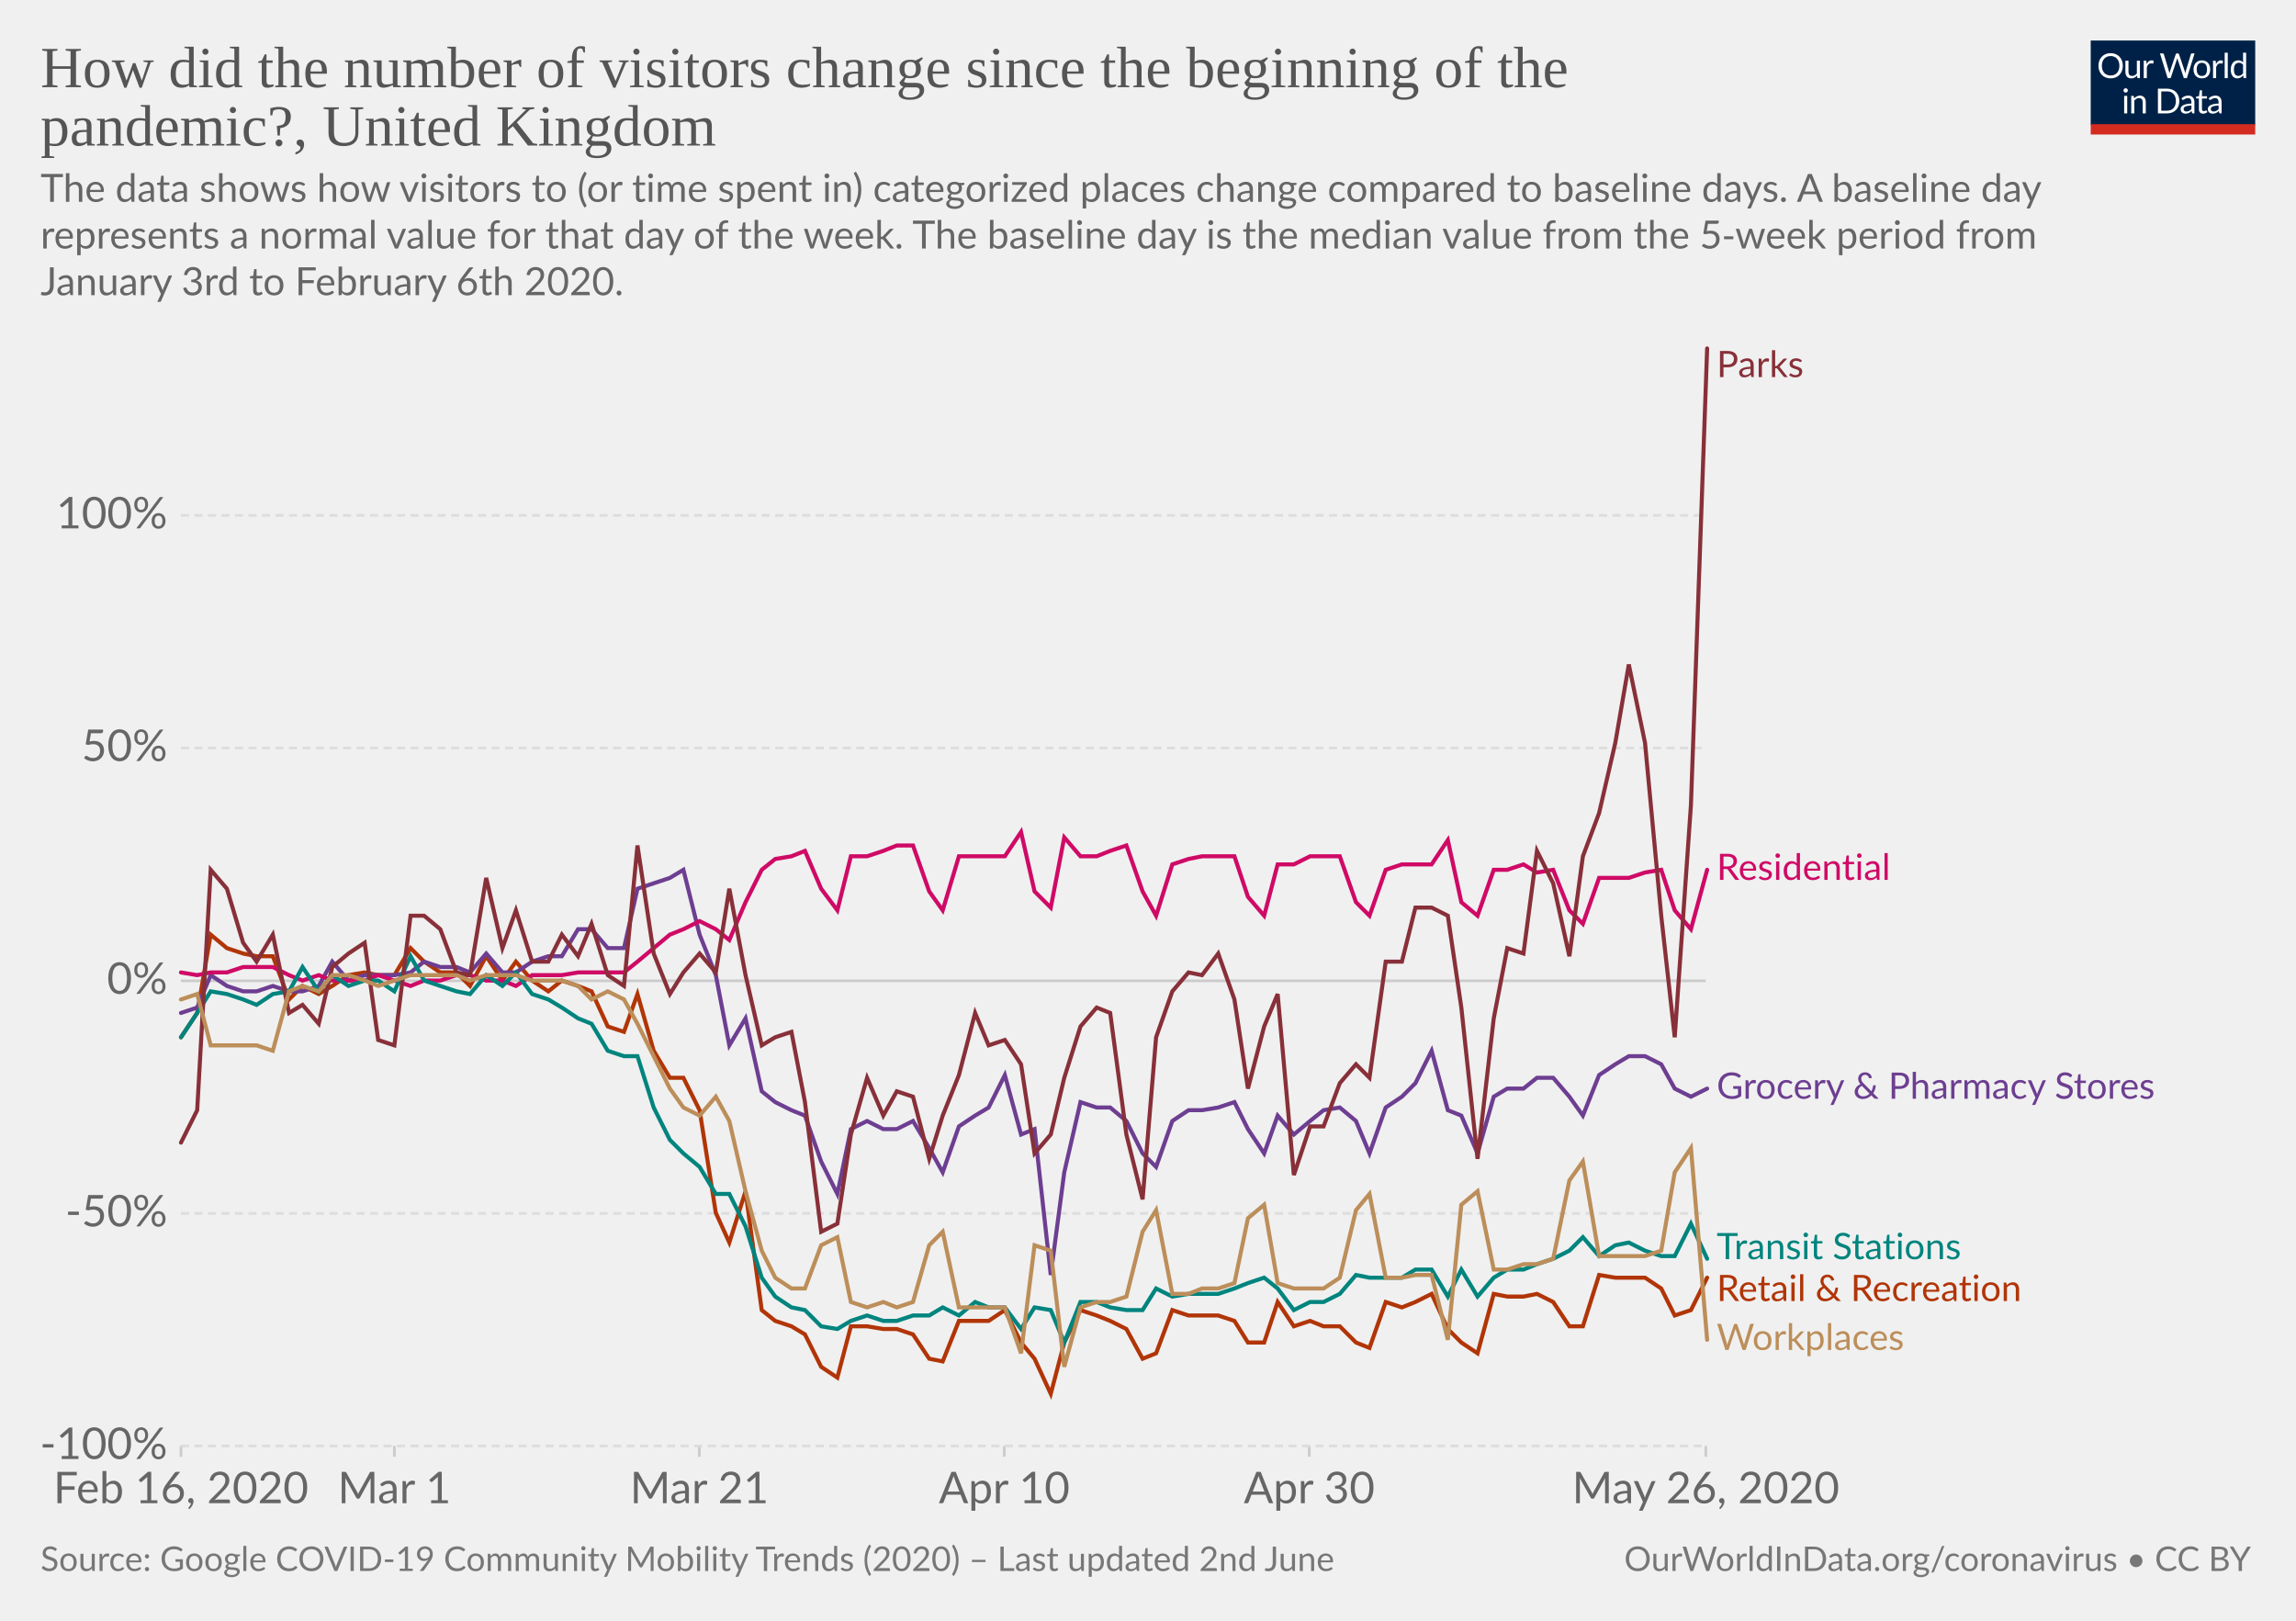
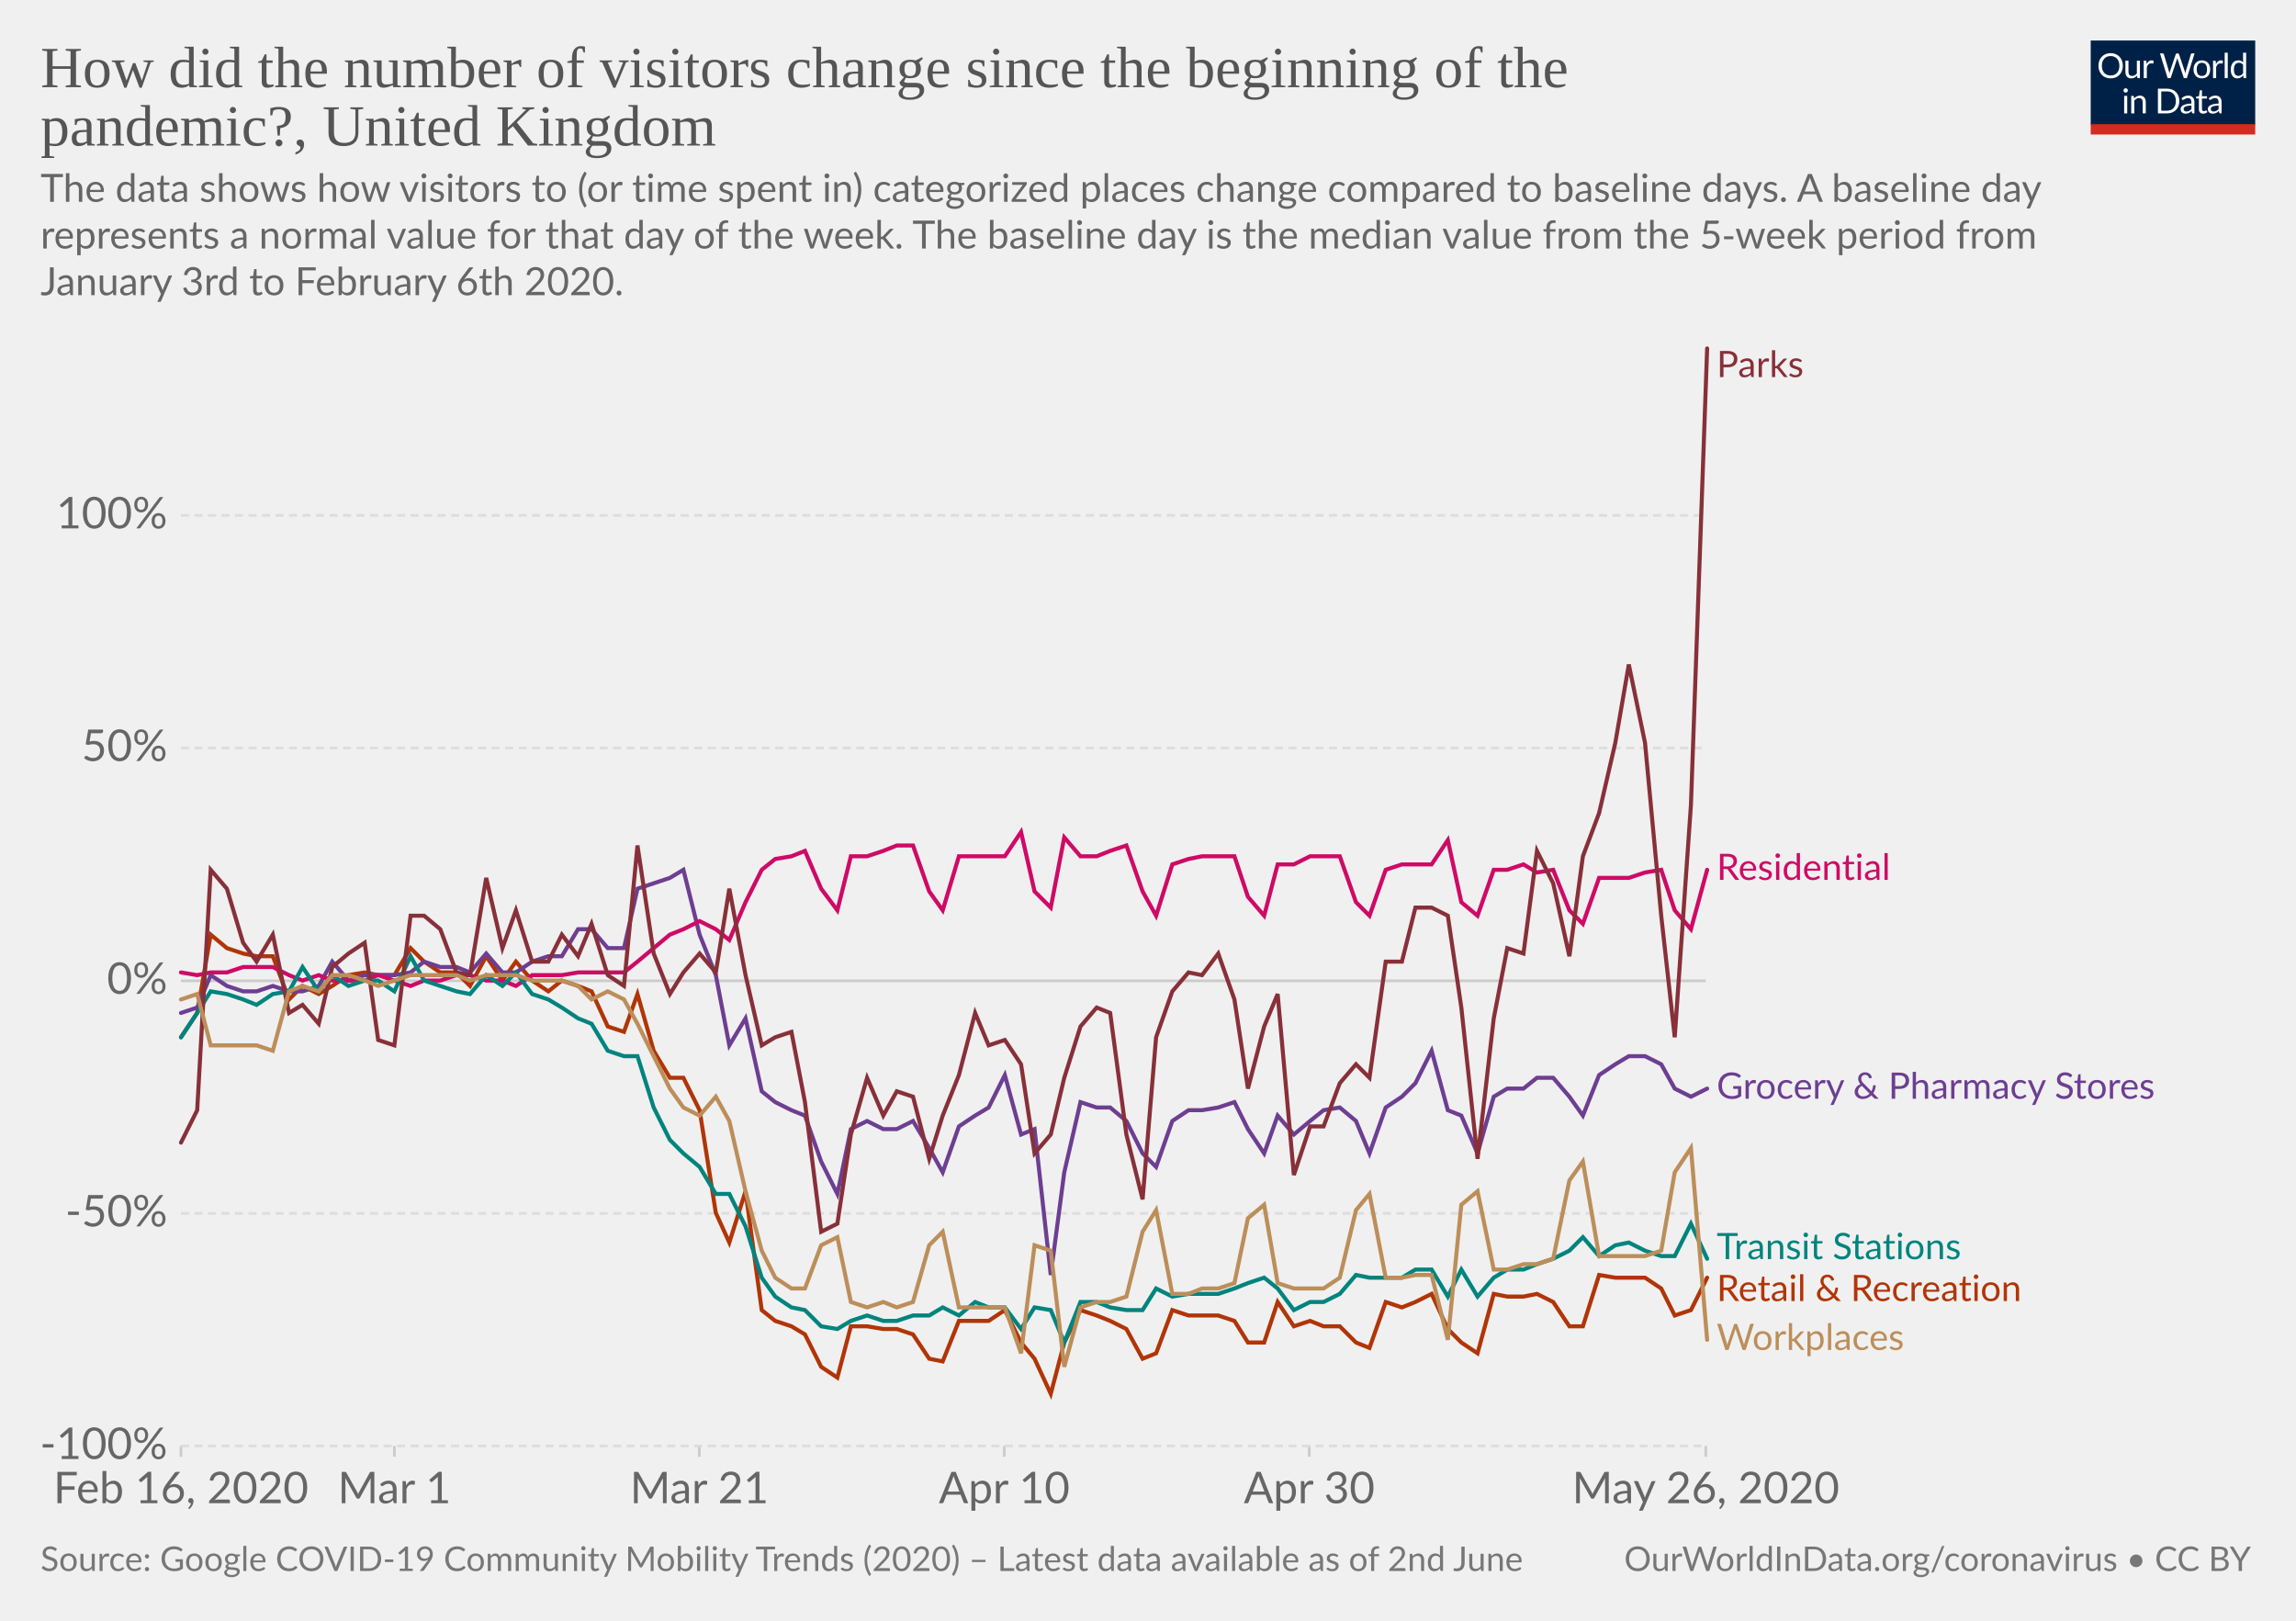
<svg xmlns="http://www.w3.org/2000/svg" version="1.1" style="background-color:#fff;-webkit-font-smoothing:antialiased" width="850" height="600" viewBox="0 0 850 600" font-family="Lato,'Helvetica Neue',Helvetica,Arial,sans-serif" font-size="18" text-rendering="optimizeLegibility">
  <g class="HeaderView">
    <g transform="matrix(.29 0 0 .29 774 15)">
      <svg width="210" height="120" viewBox="0 0 210 120" fill="none">
        <g clip-path="url(#clip0)">
          <path d="M0 0h210v107.89H0V0z" fill="#002147" />
          <path d="M40.98 32.25c0 2.36-.38 4.53-1.12 6.51a14.26 14.26 0 01-8.1 8.4c-1.9.78-4.02 1.17-6.34 1.17-2.31 0-4.42-.39-6.33-1.17a14.31 14.31 0 01-8.08-8.4 18.29 18.29 0 01-1.12-6.51c0-2.36.38-4.53 1.12-6.5.75-1.97 1.8-3.67 3.17-5.1 1.37-1.43 3-2.55 4.9-3.34 1.92-.8 4.03-1.19 6.34-1.19 2.32 0 4.43.4 6.34 1.19 1.92.8 3.56 1.9 4.93 3.34a14.87 14.87 0 013.17 5.1 18.1 18.1 0 011.12 6.5zm-4.38 0c0-1.94-.26-3.68-.8-5.22a10.91 10.91 0 00-2.24-3.89 9.68 9.68 0 00-3.52-2.46 11.95 11.95 0 00-4.62-.86c-1.68 0-3.21.28-4.6.86a9.88 9.88 0 00-3.54 2.46 10.91 10.91 0 00-2.24 3.9c-.53 1.53-.8 3.27-.8 5.2 0 1.94.27 3.68.8 5.22a11.17 11.17 0 002.24 3.9 10.01 10.01 0 003.55 2.44c1.38.56 2.9.83 4.6.83 1.7 0 3.24-.27 4.61-.83a9.8 9.8 0 003.52-2.44 11.17 11.17 0 002.25-3.9c.53-1.54.8-3.28.8-5.21zm26.22-6.54V48H60.5c-.56 0-.9-.27-1.05-.81l-.31-2.4a12.45 12.45 0 01-3.26 2.6c-1.2.64-2.58.96-4.13.96-1.22 0-2.3-.2-3.24-.6a6.52 6.52 0 01-2.33-1.7 7.37 7.37 0 01-1.43-2.67c-.3-1.04-.46-2.2-.46-3.45V25.7h3.91v14.22c0 1.68.38 2.99 1.15 3.91.77.93 1.96 1.39 3.54 1.39 1.16 0 2.24-.27 3.23-.82a10.42 10.42 0 002.8-2.28V25.7h3.91zm8.61 4.47a9.94 9.94 0 012.6-3.56 5.64 5.64 0 013.76-1.3c.47 0 .92.05 1.34.15.44.1.83.27 1.17.49L80 28.88c-.09.37-.3.55-.66.55-.2 0-.5-.04-.9-.13a6.21 6.21 0 00-3.24.18c-.54.2-1.03.5-1.47.92-.42.4-.81.9-1.17 1.5-.33.58-.64 1.26-.92 2.02V48h-3.94V25.71h2.25c.42 0 .72.08.88.25.16.16.27.44.33.83l.26 3.39zm61.16-13.7L122.75 48h-3.82l-7.99-24.05a21.95 21.95 0 01-.42-1.58 38.36 38.36 0 01-.44 1.58L102.05 48h-3.83L88.4 16.47h3.54c.38 0 .7.1.95.29.26.2.43.43.5.73l6.52 21.9c.1.4.2.83.28 1.28.1.46.2.94.29 1.46l.3-1.46c.12-.47.25-.9.38-1.27l7.41-21.91c.1-.25.26-.48.51-.69.27-.22.58-.33.95-.33h1.23c.38 0 .69.1.92.29.24.2.41.43.53.73l7.4 21.9a28.4 28.4 0 01.68 2.62 29.52 29.52 0 01.52-2.61l6.54-21.91c.07-.27.23-.5.48-.7.27-.21.58-.32.95-.32h3.32zm9.35 8.88c1.63 0 3.1.27 4.4.82a9.43 9.43 0 015.46 5.94c.5 1.4.74 2.98.74 4.73 0 1.76-.25 3.34-.74 4.75a9.43 9.43 0 01-5.46 5.92c-1.3.52-2.77.79-4.4.79-1.64 0-3.12-.27-4.44-.8a9.42 9.42 0 01-3.35-2.3c-.92-1-1.63-2.2-2.13-3.61-.49-1.41-.73-3-.73-4.75s.24-3.33.73-4.73c.5-1.43 1.2-2.64 2.13-3.63.93-1 2.04-1.77 3.35-2.31 1.32-.55 2.8-.82 4.44-.82zm0 19.89c2.2 0 3.84-.73 4.93-2.2 1.08-1.48 1.63-3.54 1.63-6.18 0-2.66-.55-4.72-1.63-6.2-1.09-1.49-2.73-2.23-4.93-2.23-1.12 0-2.09.2-2.93.57-.82.39-1.5.94-2.06 1.65-.55.72-.96 1.61-1.24 2.67-.26 1.04-.4 2.22-.4 3.54 0 2.64.55 4.7 1.64 6.18 1.1 1.47 2.76 2.2 4.99 2.2zm17.97-15.07a9.94 9.94 0 012.6-3.56 5.64 5.64 0 013.76-1.3c.47 0 .91.05 1.34.15.44.1.83.27 1.16.49l-.28 2.92c-.09.37-.31.55-.66.55-.2 0-.5-.04-.9-.13a6.2 6.2 0 00-3.24.18c-.54.2-1.03.5-1.47.92-.43.4-.82.9-1.17 1.5a13.1 13.1 0 00-.92 2.02V48h-3.94V25.71h2.24c.43 0 .72.08.88.25.17.16.28.44.33.83l.27 3.39zm15.04-14.59V48h-3.92V15.6h3.92zm19.55 15.43a6.22 6.22 0 00-2.38-2.05 6.7 6.7 0 00-2.86-.6c-2.07 0-3.66.75-4.77 2.23-1.12 1.48-1.68 3.6-1.68 6.33 0 1.46.13 2.7.38 3.74a7.29 7.29 0 001.1 2.56 4.35 4.35 0 001.78 1.45c.7.3 1.5.46 2.4.46 1.29 0 2.41-.3 3.36-.88a9.6 9.6 0 002.67-2.49V31.02zm3.91-15.43V48h-2.33c-.56 0-.9-.27-1.06-.81l-.35-2.71a12.13 12.13 0 01-3.25 2.77 8.28 8.28 0 01-4.23 1.06 7.31 7.31 0 01-6.14-2.9c-.73-.96-1.3-2.15-1.69-3.57a18.35 18.35 0 01.07-9.48 11.29 11.29 0 011.89-3.7 8.7 8.7 0 017.06-3.34 7.96 7.96 0 016.12 2.62V15.59h3.91zM46.61 70.71V93H42.7V70.71h3.91zm.84-7c0 .39-.08.75-.24 1.09-.15.32-.35.61-.62.88-.25.25-.55.44-.9.59a2.67 2.67 0 01-2.16 0 2.9 2.9 0 01-1.45-1.47 2.67 2.67 0 010-2.16c.15-.35.35-.65.6-.9.25-.27.53-.47.85-.62a2.67 2.67 0 012.16 0c.35.15.65.35.9.62.27.25.47.55.62.9.16.34.24.7.24 1.08zm7.97 10.24c.49-.54 1-1.04 1.54-1.48a9.85 9.85 0 013.66-1.84 8.96 8.96 0 015.43.35c.94.4 1.72.97 2.33 1.71.63.74 1.11 1.62 1.43 2.67.32 1.04.49 2.19.49 3.45V93h-3.94V78.81c0-1.69-.4-3-1.17-3.92-.76-.93-1.93-1.4-3.5-1.4-1.15 0-2.24.27-3.25.83-1 .56-1.92 1.31-2.77 2.27V93h-3.94V70.71h2.35c.56 0 .9.28 1.04.82l.3 2.42zm57.7 3.3c0 2.36-.37 4.5-1.11 6.44a14.3 14.3 0 01-3.17 4.98c-1.37 1.37-3 2.45-4.93 3.2-1.9.76-4.02 1.13-6.33 1.13H85.8V61.47h11.77c2.31 0 4.42.39 6.33 1.15a13.8 13.8 0 018.1 8.18 17.75 17.75 0 011.12 6.45zm-4.37 0c0-1.94-.26-3.67-.8-5.2a10.94 10.94 0 00-2.23-3.87 9.57 9.57 0 00-3.53-2.42 12.23 12.23 0 00-4.61-.83h-7.5v24.62h7.5c1.7 0 3.24-.28 4.61-.84a9.7 9.7 0 003.53-2.4 10.94 10.94 0 002.24-3.87c.53-1.53.8-3.26.8-5.2zm19.8 5.72c-1.8.06-3.34.2-4.62.44-1.26.22-2.3.51-3.1.88-.8.36-1.37.8-1.74 1.3-.35.5-.53 1.05-.53 1.67 0 .58.1 1.1.3 1.52a3 3 0 00.76 1.05c.34.27.73.46 1.17.6.45.11.94.17 1.45.17a7.28 7.28 0 003.5-.81 11.95 11.95 0 002.82-2.2v-4.62zm-12.65-9.11a12.73 12.73 0 013.98-2.66c1.43-.59 3-.88 4.73-.88 1.25 0 2.36.2 3.33.61a6.81 6.81 0 013.94 4.38c.33 1.04.5 2.19.5 3.43V93h-1.74a1.8 1.8 0 01-.88-.18c-.2-.13-.36-.38-.48-.74l-.44-2.12c-.59.55-1.16 1.03-1.72 1.46a9.48 9.48 0 01-3.74 1.7c-.69.15-1.46.23-2.3.23-.87 0-1.69-.12-2.45-.35a5.34 5.34 0 01-3.34-2.93 6.64 6.64 0 01-.49-2.64c0-.88.25-1.72.73-2.53a6.33 6.33 0 012.35-2.17c1.09-.63 2.5-1.15 4.25-1.54 1.75-.41 3.89-.65 6.42-.7v-1.75c0-1.73-.37-3.03-1.12-3.91-.75-.9-1.84-1.34-3.28-1.34-.97 0-1.78.12-2.44.37-.64.23-1.2.5-1.7.81l-1.23.82c-.33.23-.67.35-1 .35-.27 0-.5-.07-.69-.2a2.1 2.1 0 01-.48-.53l-.7-1.25zm27.67 19.5c-1.76 0-3.12-.5-4.07-1.48-.94-.98-1.41-2.4-1.41-4.25V74h-2.68a.9.9 0 01-.6-.2c-.16-.14-.24-.36-.24-.66v-1.56l3.65-.46.9-6.89c.05-.22.14-.4.29-.52a.88.88 0 01.62-.22H142v7.67h6.44V74h-6.44v13.38c0 .94.22 1.63.68 2.09.45.45 1.04.68 1.76.68a3.21 3.21 0 001.85-.53l.55-.35c.16-.12.3-.18.41-.18.2 0 .4.13.55.38l1.15 1.87a7.45 7.45 0 01-2.44 1.5c-.96.35-1.94.52-2.95.52zm19.68-10.4c-1.8.07-3.34.21-4.62.45-1.26.22-2.3.51-3.1.88-.8.36-1.37.8-1.74 1.3-.35.5-.53 1.05-.53 1.67 0 .58.1 1.1.3 1.52.18.42.44.77.76 1.05.34.27.73.46 1.17.6.45.11.94.17 1.45.17a7.3 7.3 0 003.5-.81 12.04 12.04 0 002.82-2.2v-4.62zm-12.65-9.1a12.72 12.72 0 013.99-2.66c1.42-.59 3-.88 4.72-.88 1.25 0 2.36.2 3.33.61a6.81 6.81 0 013.94 4.38c.33 1.04.5 2.19.5 3.43V93h-1.74a1.8 1.8 0 01-.88-.18c-.2-.13-.36-.38-.48-.74l-.44-2.12c-.59.55-1.16 1.03-1.72 1.46a9.48 9.48 0 01-3.74 1.7c-.69.15-1.46.23-2.3.23-.87 0-1.69-.12-2.45-.35a5.33 5.33 0 01-3.34-2.93 6.62 6.62 0 01-.49-2.64c0-.88.25-1.72.73-2.53a6.33 6.33 0 012.35-2.17c1.09-.63 2.5-1.15 4.25-1.54 1.74-.41 3.89-.65 6.42-.7v-1.75c0-1.73-.37-3.03-1.12-3.91-.75-.9-1.84-1.34-3.28-1.34-.97 0-1.78.12-2.44.37-.64.23-1.2.5-1.7.81-.46.3-.87.57-1.22.82-.34.23-.68.35-1.02.35-.26 0-.49-.07-.68-.2-.19-.14-.35-.32-.48-.53l-.7-1.25z" fill="#fff" />
          <path fill="#D42B21" d="M0 106.79h210V120H0z" />
        </g>
        <defs>
          <clipPath id="clip0">
            <path fill="#fff" d="M0 0h210v120H0z" />
          </clipPath>
        </defs>
      </svg>
    </g>
    <a href="https://ourworldindata.org/grapher/changes-visitors-covid" target="_blank" font-family="&quot;Playfair Display&quot;,Georgia,&quot;Times New Roman&quot;,serif">
      <text font-size="21.6" x="15" y="32.3" fill="#555">
        <tspan x="15" y="32.28">How did the number of visitors change since the beginning of the</tspan>
        <tspan x="15" y="53.88">pandemic?, United Kingdom</tspan>
      </text>
    </a>
    <text font-size="14.4" x="15" y="74.7" fill="#666">
      <tspan x="15" y="74.72">The data shows how visitors to (or time spent in) categorized places change compared to baseline days. A baseline day</tspan>
      <tspan x="15" y="92">represents a normal value for that day of the week. The baseline day is the median value from the 5‑week period from</tspan>
      <tspan x="15" y="109.28">January 3rd to February 6th 2020.</tspan>
    </text>
  </g>
  <g class="LineChart">
    <defs>
      <clipPath id="a">
        <path d="M56.98 0h830v855.4h-830z" />
      </clipPath>
    </defs>
    <g class="AxisBoxView">
      <g class="HorizontalAxis">
        <path stroke="#ccc" d="M67 535.3v4M146 535.3v4M258.9 535.3v4M371.8 535.3v4M484.7 535.3v4M631.5 535.3v4" />
        <text x="67" y="556.5" fill="#666" text-anchor="middle" font-size="16.2">Feb 16, 2020</text>
        <text x="146" y="556.5" fill="#666" text-anchor="middle" font-size="16.2">Mar 1</text>
        <text x="258.9" y="556.5" fill="#666" text-anchor="middle" font-size="16.2">Mar 21</text>
        <text x="371.8" y="556.5" fill="#666" text-anchor="middle" font-size="16.2">Apr 10</text>
        <text x="484.7" y="556.5" fill="#666" text-anchor="middle" font-size="16.2">Apr 30</text>
        <text x="631.5" y="556.5" fill="#666" text-anchor="middle" font-size="16.2">May 26, 2020</text>
      </g>
      <g class="VerticalAxis" fill="#666" dominant-baseline="middle" text-anchor="end" font-size="16.2">
        <text x="61.98" y="535.3">-100%</text>
        <text x="61.98" y="449.2">-50%</text>
        <text x="61.98" y="363.1">0%</text>
        <text x="61.98" y="276.9">50%</text>
        <text x="61.98" y="190.8">100%</text>
      </g>
      <g class="AxisGridLines">
        <path stroke="#ddd" stroke-dasharray="3,2" d="M66.98 535.3h564.54M66.98 449.2h564.54" />
        <path stroke="#ccc" d="M66.98 363.1h564.54" />
        <path stroke="#ddd" stroke-dasharray="3,2" d="M66.98 276.9h564.54M66.98 190.8h564.54" />
      </g>
    </g>
    <g clip-path="url(#a)">
      <g class="HeightedLegend" cursor="default">
        <g class="legendMark">
          <text font-size="13.5" x="635.5" y="139.6" fill="#883039">
            <tspan x="635.52" y="139.6">Parks</tspan>
          </text>
        </g>
        <g class="legendMark">
          <text font-size="13.5" x="635.5" y="325.8" fill="#CF0A66">
            <tspan x="635.52" y="325.75">Residential</tspan>
          </text>
        </g>
        <g class="legendMark">
          <text font-size="13.5" x="635.5" y="406.8" fill="#6D3E91">
            <tspan x="635.52" y="406.75">Grocery &amp; Pharmacy Stores</tspan>
          </text>
        </g>
        <g class="legendMark">
          <text font-size="13.5" x="635.5" y="466.2" fill="#00847E">
            <tspan x="635.52" y="466.15">Transit Stations</tspan>
          </text>
        </g>
        <g class="legendMark">
          <text font-size="13.5" x="635.5" y="481.7" fill="#B13507">
            <tspan x="635.52" y="481.65">Retail &amp; Recreation</tspan>
          </text>
        </g>
        <g class="legendMark">
          <text font-size="13.5" x="635.5" y="499.8" fill="#bc8e5a">
            <tspan x="635.52" y="499.75">Workplaces</tspan>
          </text>
        </g>
      </g>
      <g class="Lines">
        <g class="key-United-Kingdom_0">
          <path stroke="#B13507" stroke-linecap="round" d="M67 384l6-9 5-29 6 5 6 2 5 1h6l6 16 5-5 6 3 5-3 6-4 6-1 5 1h6l6-10 5 5 6 4h6l5 5 6-11 6 9 5-7 6 7 6 4 5-4 6 2 5 2 6 13 6 2 5-14 6 21 6 10h5l6 12 6 38 5 11 6-19 6 44 5 4 6 2 5 3 6 12 6 4 5-19h6l6 1h5l6 2 6 9 5 1 6-15h11l6-4 6 12 5 6 6 13 5-19 6-12 6 2 5 2 6 3 6 11 5-2 6-16 6 2h11l6 2 5 8h6l5-15 6 9 6-2 5 2h6l6 6 5 2 6-17 6 2 5-2 6-3 6 13 5 5 6 4 6-22 5 1h6l5-1 6 3 6 9h5l6-19 6 1h11l6 4 5 10 6-2 6-12" fill="none" stroke-width="1.5" />
        </g>
        <g class="key-United-Kingdom_1">
          <path stroke="#6D3E91" stroke-linecap="round" d="M67 375l6-2 5-12 6 4 6 2h5l6-2 6 2h5l6-2 5-9 6 7 6-2h11l6-1 5-4 6 2h6l5 2 6-7 6 7h5l6-4 6-2h5l6-10h5l6 7h6l5-22 6-2 6-2 5-3 6 24 6 15 5 26 6-10 6 27 5 4 6 3 5 2 6 17 6 12 5-24 6-3 6 3h5l6-3 6 10 5 9 6-17 6-4 5-3 6-12 6 22 5-2 6 54 5-38 6-26 6 2h5l6 5 6 12 5 5 6-17 6-4h5l6-1 6-2 5 10 6 9 5-14 6 7 6-5 5-4 6-1 6 5 5 12 6-17 6-4 5-5 6-12 6 22 5 2 6 14 6-21 5-3h6l5-4h6l6 7 5 7 6-15 6-4 5-3h6l6 3 5 9 6 3 6-3" fill="none" stroke-width="1.5" />
        </g>
        <g class="key-United-Kingdom_2">
          <path stroke="#CF0A66" stroke-linecap="round" d="M67 360l6 1 5-1h6l6-2h11l6 3 5 2 6-2 5 2h12l5-2 6 2 6 2 5-2h6l6-2h5l6 2h6l5 2 6-4h11l6-1h17l5-4 6-5 6-5 5-2 6-3 6 3 5 4 6-14 6-12 5-4 6-1 5-2 6 14 6 8 5-20h6l6-2 5-2h6l6 17 5 7 6-20h17l6-9 5 22 6 6 5-26 6 7h6l5-2 6-2 6 17 5 9 6-19 6-2 5-1h12l5 15 6 7 5-19h6l6-3h11l6 17 5 5 6-17 6-2h11l6-9 5 23 6 5 6-17h5l6-2 5 3 6-1 6 15 5 5 6-17h11l6-2 6-1 5 15 6 7 6-22" fill="none" stroke-width="1.5" />
        </g>
        <g class="key-United-Kingdom_3">
          <path stroke="#00847E" stroke-linecap="round" d="M67 384l6-9 5-8 6 1 6 2 5 2 6-4 6-1 5-9 6 9 5-6 6 4 6-2h5l6 4 6-13 5 9 6 2 6 2 5 1 6-7 6 4 5-5 6 8 6 2 5 3 6 4 5 2 6 10 6 2h5l6 19 6 12 5 5 6 5 6 10h5l6 12 6 19 5 7 6 4 5 1 6 6 6 1 5-3 6-2 6 2h5l6-2h6l5-3 6 3 6-5 5 2h6l6 8 5-8 6 1 5 12 6-15h6l5 2 6 1h6l5-8 6 3 6-1h11l6-2 5-2 6-2 5 4 6 8 6-3h5l6-3 6-7 5 1h12l5-3h6l6 10 5-10 6 10 6-7 5-3h6l5-2 6-2 6-3 5-5 6 7 6-4 5-1 6 3 6 2h5l6-12 6 13" fill="none" stroke-width="1.5" />
        </g>
        <g class="key-United-Kingdom_4">
          <path stroke="#883039" stroke-linecap="round" d="M67 423l6-12 5-89 6 7 6 20 5 7 6-10 6 29 5-3 6 7 5-21 6-5 6-4 5 36 6 2 6-48h5l6 5 6 16 5 1 6-36 6 26 5-14 6 19h6l5-10 6 8 5-12 6 19 6 4 5-52 6 40 6 15 5-8 6-7 6 7 5-31 6 32 6 26 5-3 6-2 5 26 6 48 6-3 5-33 6-21 6 14 5-9 6 2 6 23 5-16 6-15 6-23 5 12 6-2 6 9 5 33 6-7 5-21 6-19 6-7 5 2 6 45 6 24 5-60 6-17 6-7 5 1 6-8 6 17 5 33 6-23 5-12 6 67 6-18h5l6-16 6-7 5 5 6-43h6l5-20h6l6 3 5 34 6 56 6-52 5-26 6 2 5-38 6 12 6 27 5-37 6-16 6-26 5-29 6 29 6 64 5 45 6-86 6-169" fill="none" stroke-width="1.5" />
        </g>
        <g class="key-United-Kingdom_5">
          <path stroke="#bc8e5a" stroke-linecap="round" d="M67 370l6-2 5 19h17l6 2 6-22 5-2 6 2 5-6h6l6 2 5 2 6-2 6-2h17l5 2 6-2h11l6 2h11l6 2 5 5 6-3 6 3 5 9 6 12 6 12 5 7 6 3 6-7 5 9 6 26 6 22 5 10 6 4h5l6-16 6-3 5 24 6 2 6-2 5 2 6-2 6-21 5-5 6 28h17l6 17 5-40 6 2 5 43 6-22 6-2h5l6-2 6-24 5-8 6 31h6l5-2h6l6-2 5-24 6-5 5 29 6 2h11l6-4 6-25 5-6 6 31h6l5-1h6l6 24 5-50 6-5 6 29h5l6-2h5l6-2 6-29 5-7 6 35h17l6-2 5-29 6-9 6 71" fill="none" stroke-width="1.5" />
        </g>
      </g>
    </g>
  </g>
  <g class="SourcesFooter" fill="#777">
    <g class="clickable" fill="#777">
      <text font-size="12.6" x="15" y="581.6">
-         <tspan x="15" y="581.58">Source: Google COVID-19 Community Mobility Trends (2020) – Last updated 2nd June</tspan>
+         <tspan x="15" y="581.58">Source: Google COVID-19 Community Mobility Trends (2020) – Latest data available as of 2nd June</tspan>
      </text>
    </g>
    <text font-size="12.6" x="601.3" y="581.6">
      <tspan x="601.27" y="581.58">
        <a target="_blank" href="https://ourworldindata.org/coronavirus" fill="#777">OurWorldInData.org/coronavirus</a> • <a class="cclogo" href="http://creativecommons.org/licenses/by/4.0/deed.en_US" target="_blank" fill="#777">CC BY</a>
      </tspan>
    </text>
  </g>
</svg>
